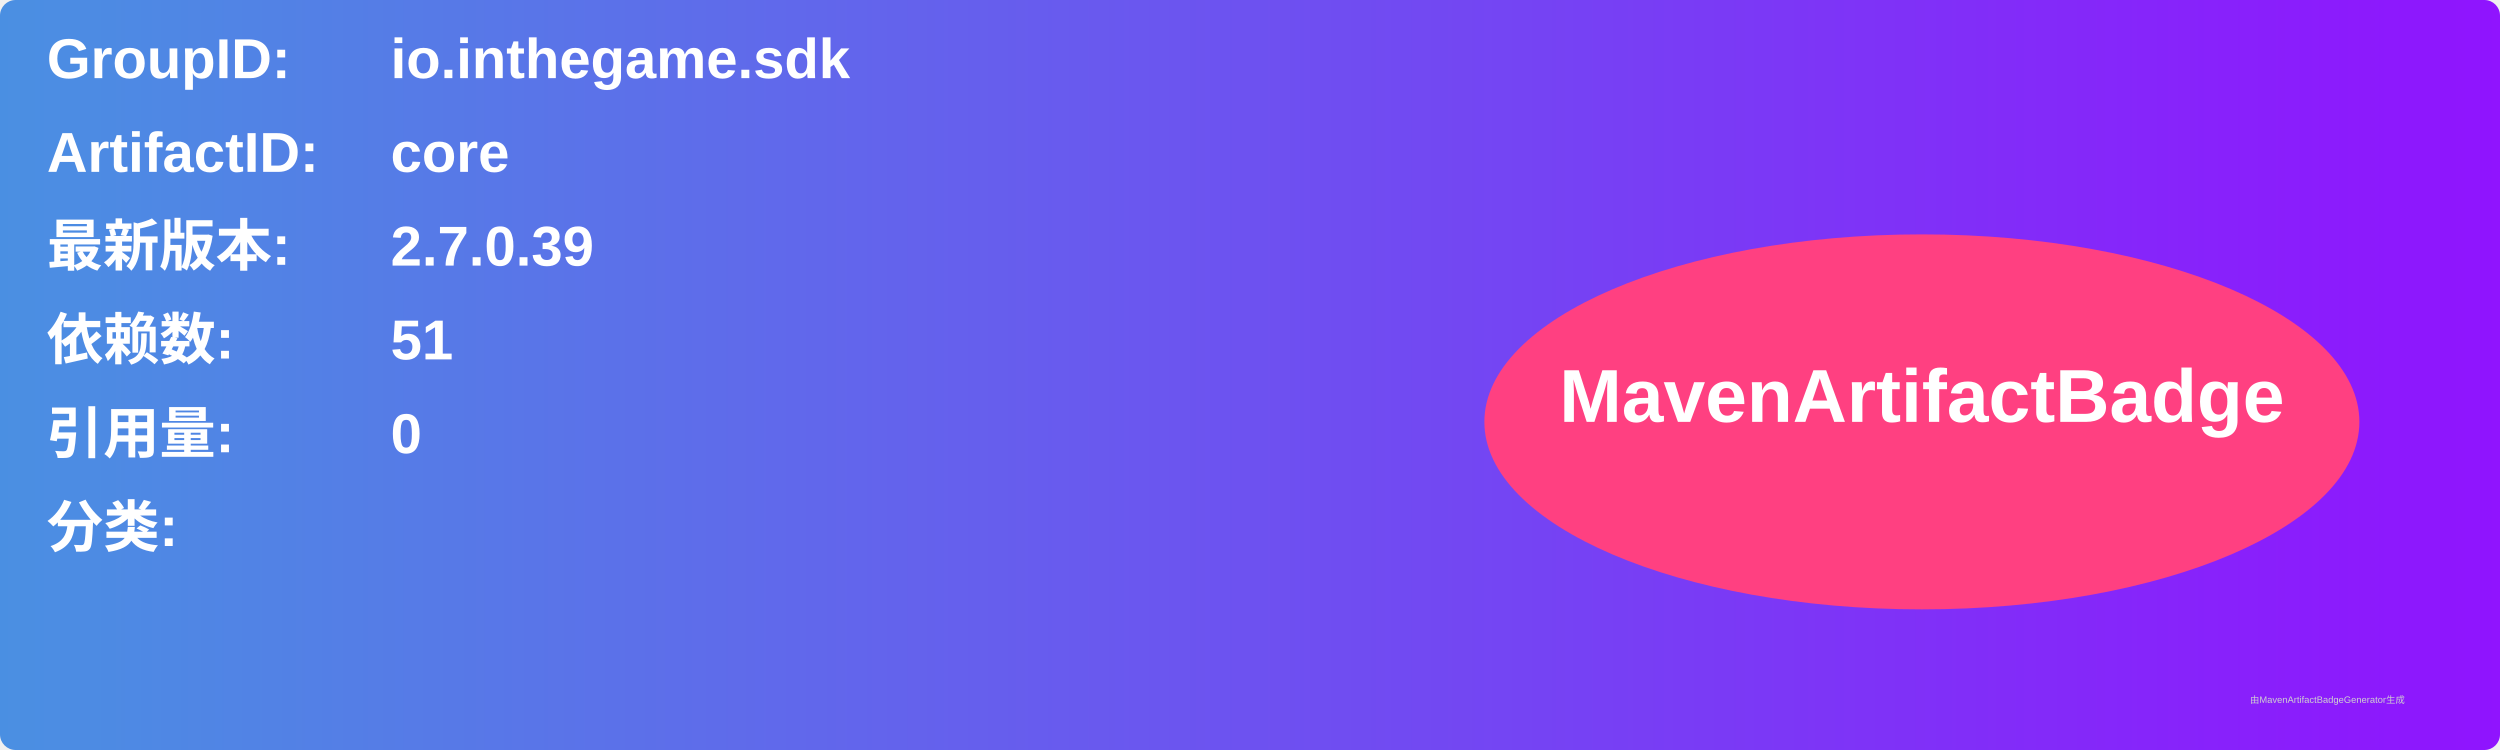
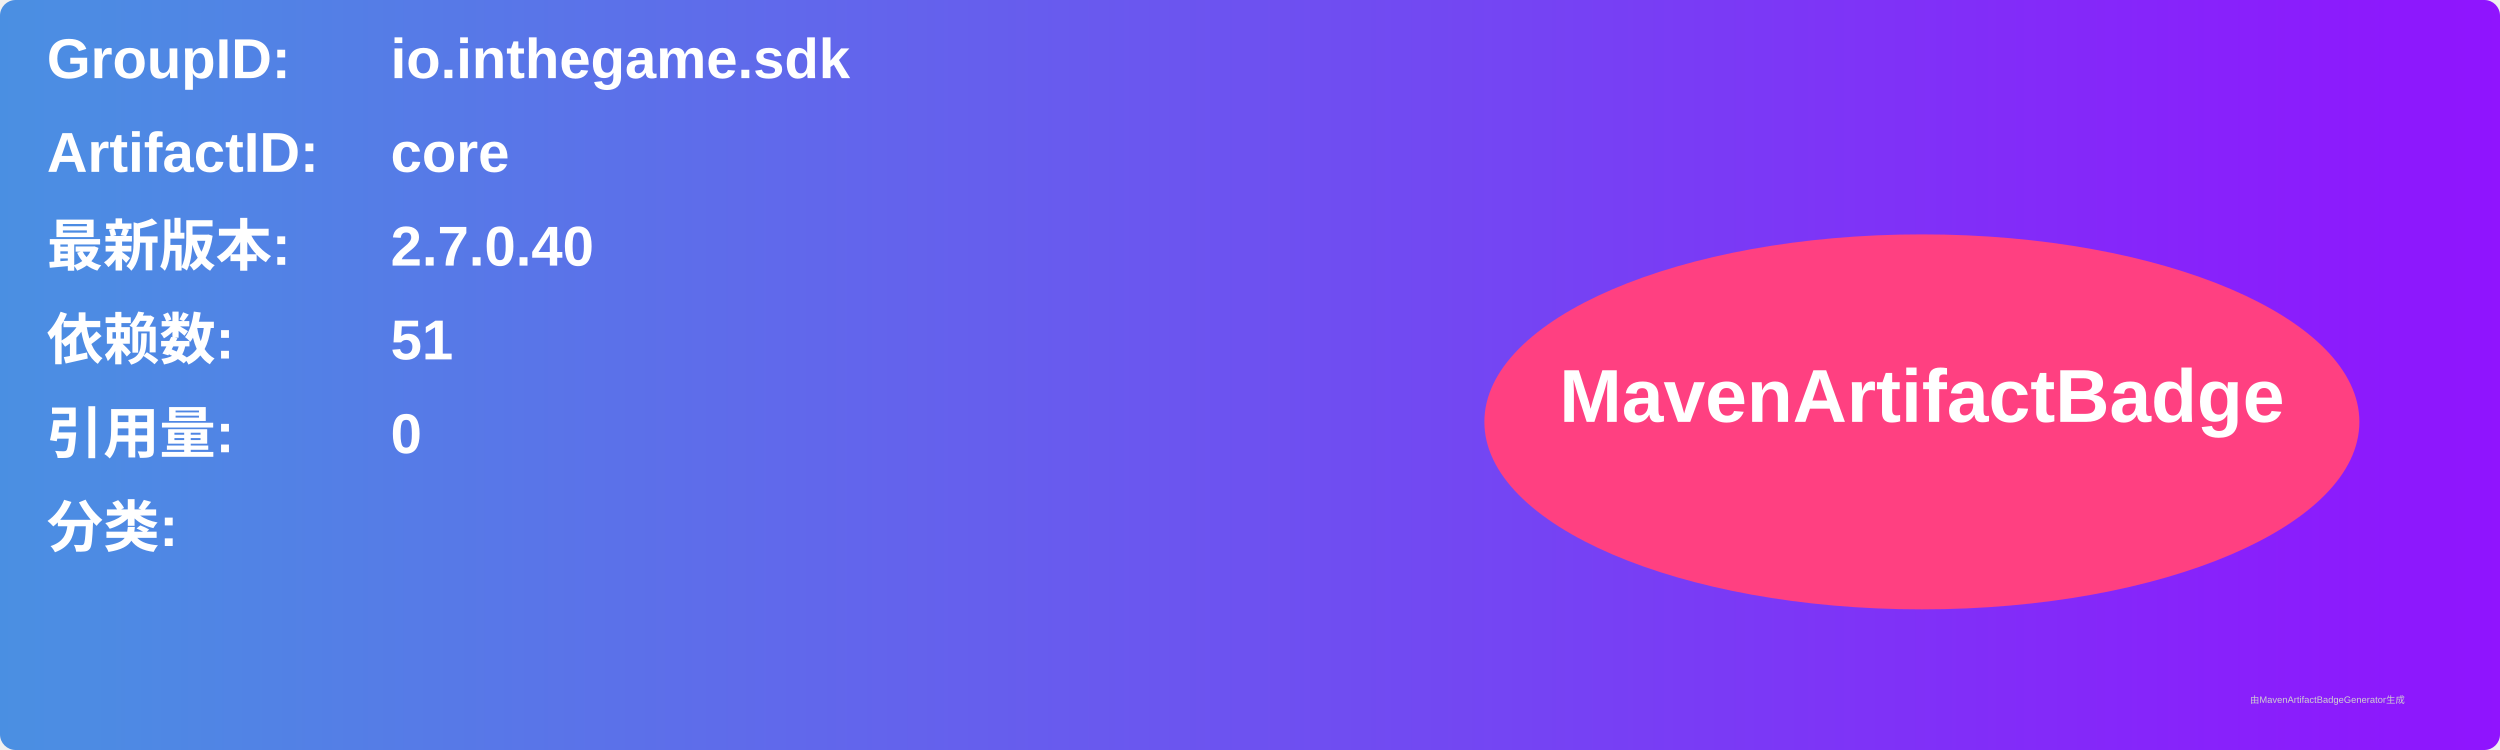
<svg xmlns="http://www.w3.org/2000/svg" width="800" height="240" viewBox="0 0 800 240">
  <linearGradient id="grad" x1="0%" y1="0%" x2="100%" y2="0%">
    <stop offset="0%" stop-color="#4a90e2" />
    <stop offset="100%" stop-color="#9013fe" />
  </linearGradient>
  <rect width="100%" height="100%" rx="5" ry="5" fill="url(#grad)" />
  <g transform="translate(15, 15)">
    <text x="0" y="10" font-family="Arial" font-size="18" fill="white" font-weight="bold" width="260">GroupID:</text>
    <text x="110" y="10" font-family="Arial" font-size="18" fill="white" font-weight="bold" width="460">io.inthegame.sdk</text>
    <text x="0" y="40" font-family="Arial" font-size="18" fill="white" font-weight="bold" width="260">ArtifactID:</text>
    <text x="110" y="40" font-family="Arial" font-size="18" fill="white" font-weight="bold" width="460">core</text>
    <text x="0" y="70" font-family="Arial" font-size="18" fill="white" font-weight="bold">最新版本:</text>
    <text x="110" y="70" font-family="Arial" font-size="18" fill="white" font-weight="bold">
-       <tspan font-weight="bold">2.7.0.39</tspan>
+       <tspan font-weight="bold">2.7.0.40</tspan>
    </text>
    <text x="0" y="100" font-family="Arial" font-size="18" fill="white" font-weight="bold">依赖数: </text>
    <text x="110" y="100" font-family="Arial" font-size="18" fill="white">
      <tspan font-weight="bold">51</tspan>
    </text>
    <text x="0" y="130" font-family="Arial" font-size="18" fill="white" font-weight="bold">引用量: </text>
    <text x="110" y="130" font-family="Arial" font-size="18" fill="white">
      <tspan font-weight="bold">0</tspan>
    </text>
    <text x="0" y="160" font-family="Arial" font-size="18" fill="white" font-weight="bold">分类:</text>
    <text x="10" y="190" font-family="Arial" font-size="10" fill="white">
      <tspan font-weight="bold" />
    </text>
    <ellipse cx="600" cy="120" rx="140" ry="60" fill="#ff4081" />
    <text x="600" y="120" text-anchor="middle" font-family="Arial" font-size="24" fill="white" font-weight="bold">MavenArtifactBadge</text>
  </g>
  <text x="720" y="225" font-family="Arial" font-size="3" fill="#d0d0d0">由MavenArtifactBadgeGenerator生成</text>
</svg>
